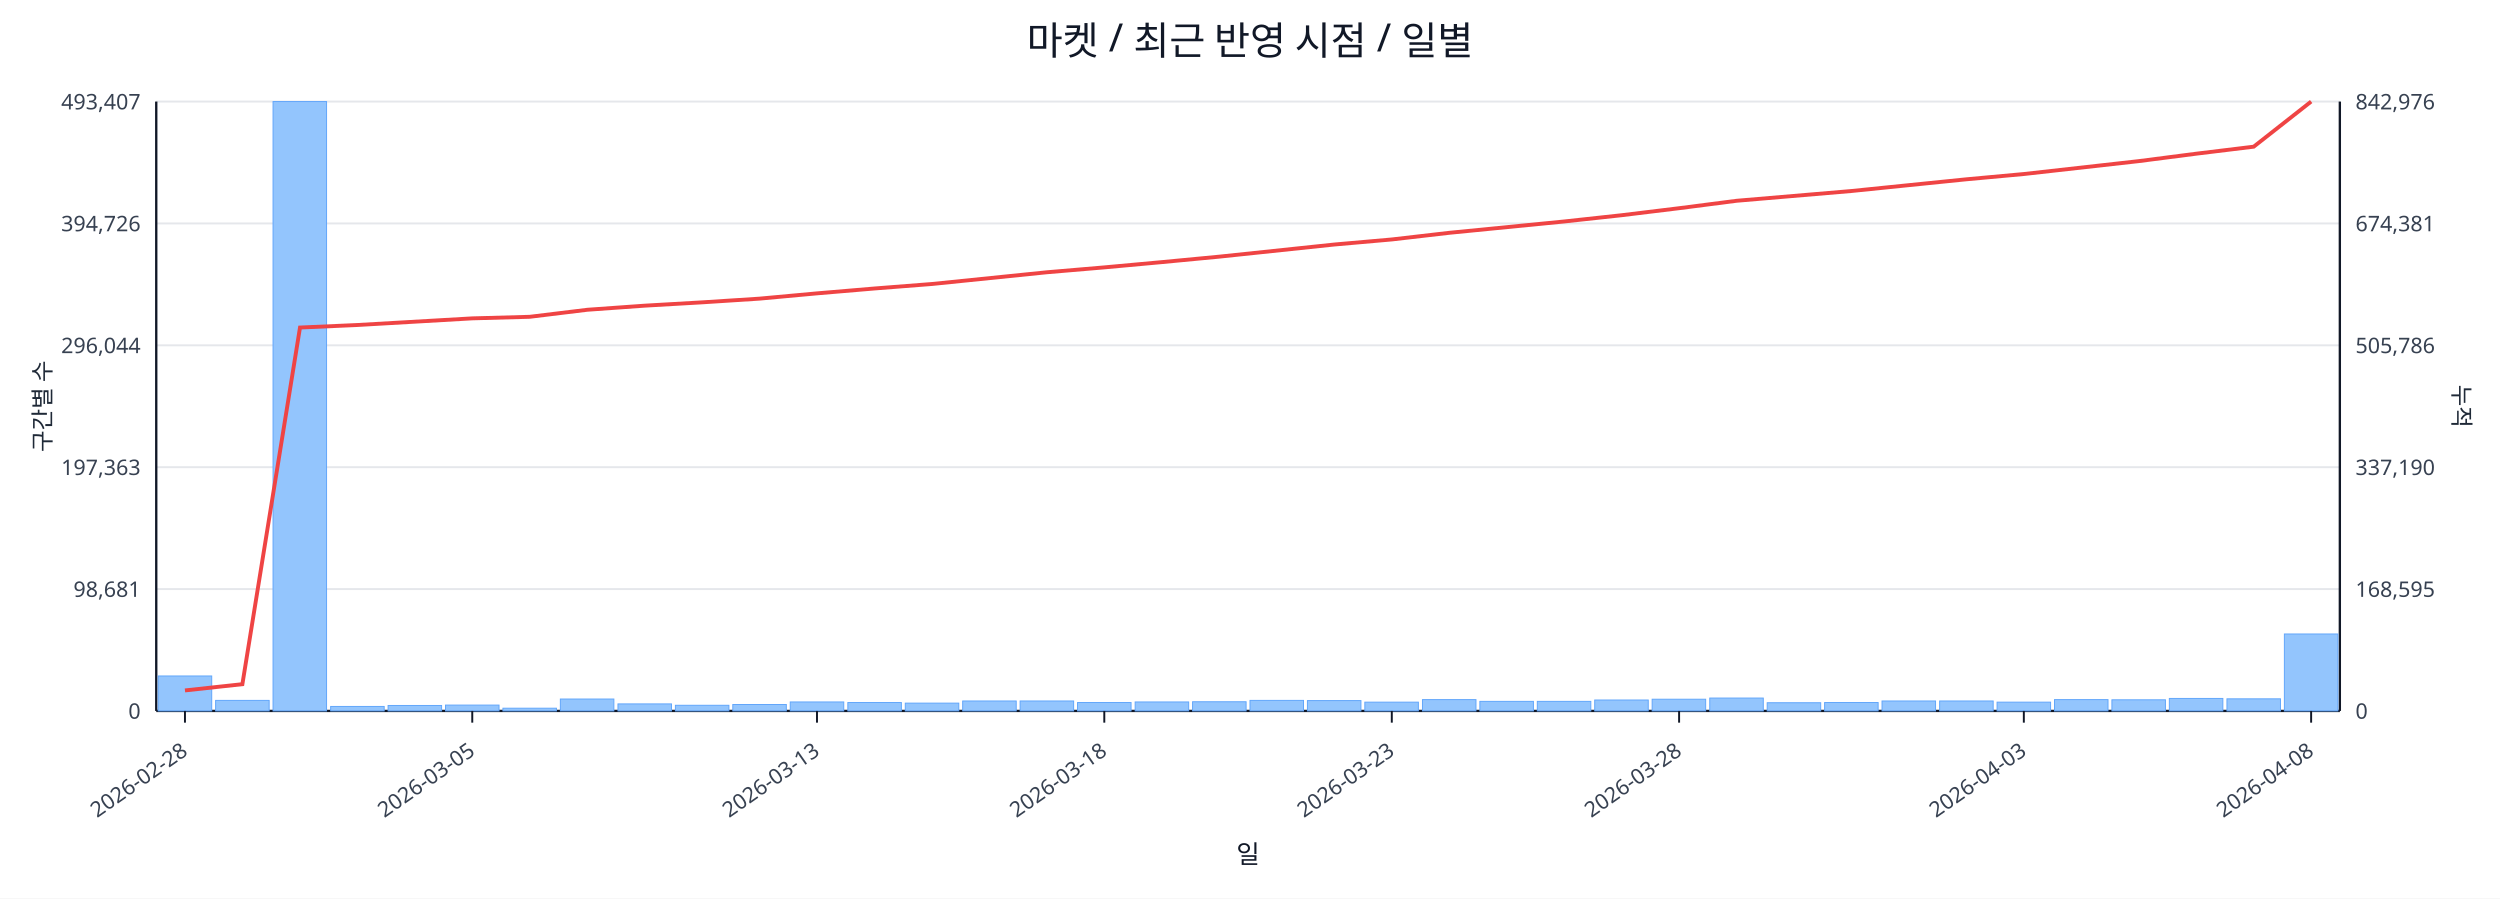
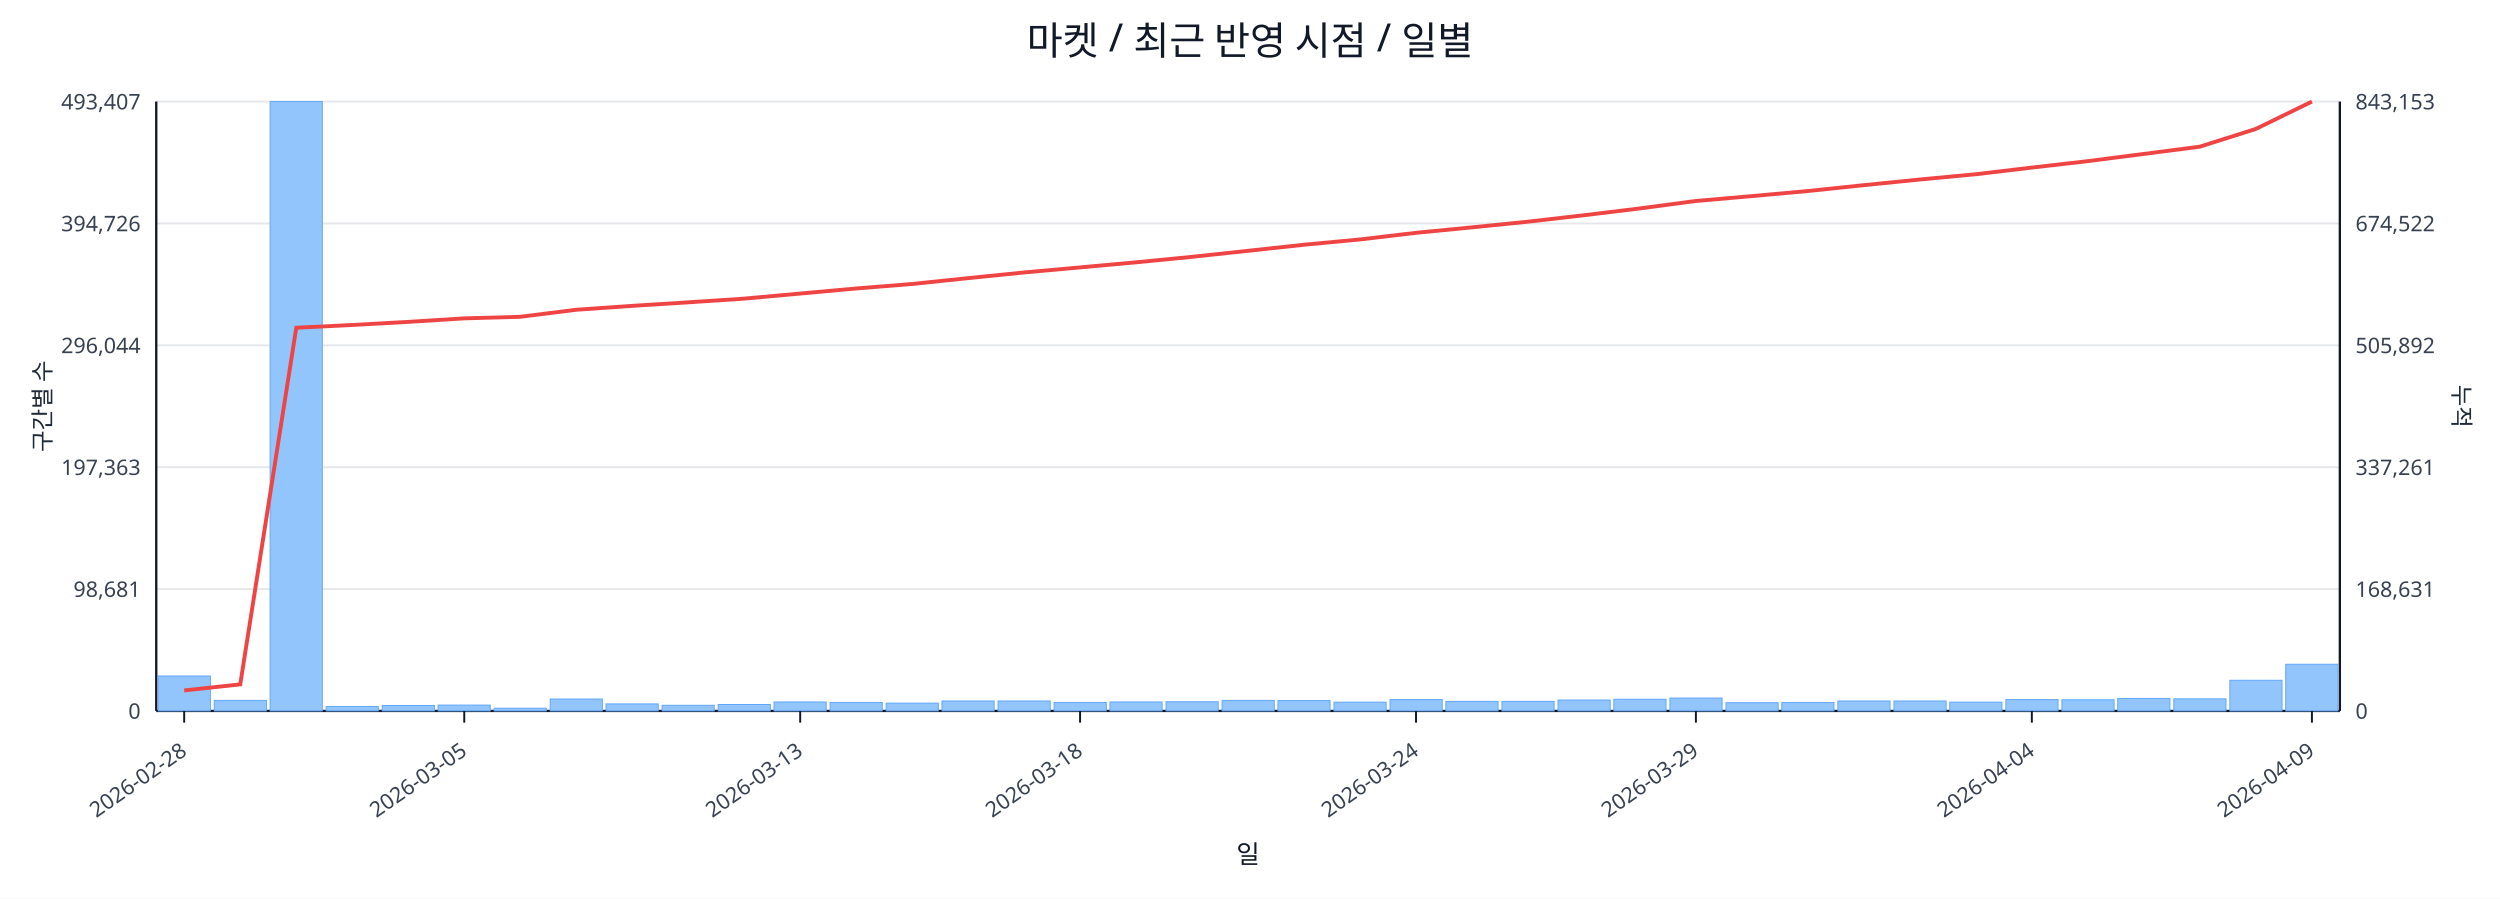
<svg xmlns="http://www.w3.org/2000/svg" width="1280" height="460" viewBox="0 0 1280 460">
  <rect x="0" y="0" width="100%" height="100%" fill="#ffffff" />
  <text x="640.0" y="28" font-size="20" text-anchor="middle" font-family="sans-serif" fill="#111827">마켓 / 최근 반영 시점 / 일별</text>
  <line x1="80.0" y1="52.0" x2="1198.0" y2="52.0" stroke="#e5e7eb" stroke-width="1" />
  <text x="72.0" y="56.0" font-size="11" text-anchor="end" font-family="sans-serif" fill="#374151">493,407</text>
-   <text x="1206.0" y="56.0" font-size="11" text-anchor="start" font-family="sans-serif" fill="#374151">842,976</text>
+   <text x="1206.0" y="56.0" font-size="11" text-anchor="start" font-family="sans-serif" fill="#374151">843,153</text>
  <line x1="80.0" y1="114.4" x2="1198.0" y2="114.4" stroke="#e5e7eb" stroke-width="1" />
  <text x="72.0" y="118.4" font-size="11" text-anchor="end" font-family="sans-serif" fill="#374151">394,726</text>
-   <text x="1206.0" y="118.4" font-size="11" text-anchor="start" font-family="sans-serif" fill="#374151">674,381</text>
+   <text x="1206.0" y="118.4" font-size="11" text-anchor="start" font-family="sans-serif" fill="#374151">674,522</text>
  <line x1="80.0" y1="176.8" x2="1198.0" y2="176.8" stroke="#e5e7eb" stroke-width="1" />
  <text x="72.0" y="180.8" font-size="11" text-anchor="end" font-family="sans-serif" fill="#374151">296,044</text>
-   <text x="1206.0" y="180.8" font-size="11" text-anchor="start" font-family="sans-serif" fill="#374151">505,786</text>
+   <text x="1206.0" y="180.8" font-size="11" text-anchor="start" font-family="sans-serif" fill="#374151">505,892</text>
  <line x1="80.0" y1="239.2" x2="1198.0" y2="239.2" stroke="#e5e7eb" stroke-width="1" />
  <text x="72.0" y="243.2" font-size="11" text-anchor="end" font-family="sans-serif" fill="#374151">197,363</text>
-   <text x="1206.0" y="243.2" font-size="11" text-anchor="start" font-family="sans-serif" fill="#374151">337,190</text>
+   <text x="1206.0" y="243.2" font-size="11" text-anchor="start" font-family="sans-serif" fill="#374151">337,261</text>
  <line x1="80.0" y1="301.6" x2="1198.0" y2="301.6" stroke="#e5e7eb" stroke-width="1" />
  <text x="72.0" y="305.6" font-size="11" text-anchor="end" font-family="sans-serif" fill="#374151">98,681</text>
-   <text x="1206.0" y="305.6" font-size="11" text-anchor="start" font-family="sans-serif" fill="#374151">168,595</text>
+   <text x="1206.0" y="305.6" font-size="11" text-anchor="start" font-family="sans-serif" fill="#374151">168,631</text>
  <line x1="80.0" y1="364.0" x2="1198.0" y2="364.0" stroke="#e5e7eb" stroke-width="1" />
  <text x="72.0" y="368.0" font-size="11" text-anchor="end" font-family="sans-serif" fill="#374151">0</text>
  <text x="1206.0" y="368.0" font-size="11" text-anchor="start" font-family="sans-serif" fill="#374151">0</text>
  <line x1="80.0" y1="364.0" x2="1198.0" y2="364.0" stroke="#111827" stroke-width="1.2" />
  <line x1="80.0" y1="52.0" x2="80.0" y2="364.0" stroke="#111827" stroke-width="1.2" />
  <line x1="1198.0" y1="52.0" x2="1198.0" y2="364.0" stroke="#111827" stroke-width="1.2" />
-   <rect x="81.0" y="346.1" width="27.4" height="17.9" fill="#93c5fd" stroke="#60a5fa" stroke-width="0.5" />
-   <rect x="110.4" y="358.6" width="27.4" height="5.4" fill="#93c5fd" stroke="#60a5fa" stroke-width="0.5" />
-   <rect x="139.8" y="52.0" width="27.4" height="312.0" fill="#93c5fd" stroke="#60a5fa" stroke-width="0.5" />
-   <rect x="169.3" y="361.7" width="27.4" height="2.3" fill="#93c5fd" stroke="#60a5fa" stroke-width="0.5" />
-   <rect x="198.7" y="361.2" width="27.4" height="2.8" fill="#93c5fd" stroke="#60a5fa" stroke-width="0.5" />
-   <rect x="228.1" y="361.0" width="27.4" height="3.0" fill="#93c5fd" stroke="#60a5fa" stroke-width="0.5" />
-   <rect x="257.5" y="362.6" width="27.4" height="1.4" fill="#93c5fd" stroke="#60a5fa" stroke-width="0.5" />
-   <rect x="286.9" y="357.9" width="27.4" height="6.1" fill="#93c5fd" stroke="#60a5fa" stroke-width="0.5" />
-   <rect x="316.4" y="360.4" width="27.4" height="3.6" fill="#93c5fd" stroke="#60a5fa" stroke-width="0.5" />
-   <rect x="345.8" y="361.1" width="27.4" height="2.9" fill="#93c5fd" stroke="#60a5fa" stroke-width="0.5" />
-   <rect x="375.2" y="360.7" width="27.4" height="3.3" fill="#93c5fd" stroke="#60a5fa" stroke-width="0.5" />
-   <rect x="404.6" y="359.4" width="27.4" height="4.6" fill="#93c5fd" stroke="#60a5fa" stroke-width="0.5" />
-   <rect x="434.1" y="359.7" width="27.4" height="4.3" fill="#93c5fd" stroke="#60a5fa" stroke-width="0.5" />
-   <rect x="463.5" y="360.0" width="27.4" height="4.0" fill="#93c5fd" stroke="#60a5fa" stroke-width="0.5" />
-   <rect x="492.9" y="358.9" width="27.4" height="5.1" fill="#93c5fd" stroke="#60a5fa" stroke-width="0.5" />
-   <rect x="522.3" y="358.9" width="27.4" height="5.1" fill="#93c5fd" stroke="#60a5fa" stroke-width="0.5" />
-   <rect x="551.7" y="359.7" width="27.4" height="4.3" fill="#93c5fd" stroke="#60a5fa" stroke-width="0.5" />
-   <rect x="581.2" y="359.4" width="27.4" height="4.6" fill="#93c5fd" stroke="#60a5fa" stroke-width="0.5" />
-   <rect x="610.6" y="359.3" width="27.4" height="4.7" fill="#93c5fd" stroke="#60a5fa" stroke-width="0.5" />
-   <rect x="640.0" y="358.6" width="27.4" height="5.4" fill="#93c5fd" stroke="#60a5fa" stroke-width="0.5" />
-   <rect x="669.4" y="358.7" width="27.4" height="5.3" fill="#93c5fd" stroke="#60a5fa" stroke-width="0.5" />
-   <rect x="698.8" y="359.5" width="27.4" height="4.5" fill="#93c5fd" stroke="#60a5fa" stroke-width="0.5" />
-   <rect x="728.3" y="358.2" width="27.4" height="5.8" fill="#93c5fd" stroke="#60a5fa" stroke-width="0.5" />
-   <rect x="757.7" y="359.1" width="27.4" height="4.9" fill="#93c5fd" stroke="#60a5fa" stroke-width="0.5" />
-   <rect x="787.1" y="359.1" width="27.4" height="4.9" fill="#93c5fd" stroke="#60a5fa" stroke-width="0.5" />
-   <rect x="816.5" y="358.4" width="27.4" height="5.6" fill="#93c5fd" stroke="#60a5fa" stroke-width="0.5" />
-   <rect x="845.9" y="358.0" width="27.4" height="6.0" fill="#93c5fd" stroke="#60a5fa" stroke-width="0.5" />
-   <rect x="875.4" y="357.4" width="27.4" height="6.6" fill="#93c5fd" stroke="#60a5fa" stroke-width="0.5" />
-   <rect x="904.8" y="359.8" width="27.4" height="4.2" fill="#93c5fd" stroke="#60a5fa" stroke-width="0.5" />
-   <rect x="934.2" y="359.7" width="27.4" height="4.3" fill="#93c5fd" stroke="#60a5fa" stroke-width="0.5" />
-   <rect x="963.6" y="358.9" width="27.4" height="5.1" fill="#93c5fd" stroke="#60a5fa" stroke-width="0.5" />
-   <rect x="993.1" y="358.9" width="27.4" height="5.1" fill="#93c5fd" stroke="#60a5fa" stroke-width="0.5" />
-   <rect x="1022.5" y="359.5" width="27.4" height="4.5" fill="#93c5fd" stroke="#60a5fa" stroke-width="0.5" />
-   <rect x="1051.9" y="358.2" width="27.4" height="5.8" fill="#93c5fd" stroke="#60a5fa" stroke-width="0.5" />
-   <rect x="1081.3" y="358.3" width="27.4" height="5.7" fill="#93c5fd" stroke="#60a5fa" stroke-width="0.5" />
-   <rect x="1110.7" y="357.6" width="27.4" height="6.4" fill="#93c5fd" stroke="#60a5fa" stroke-width="0.5" />
-   <rect x="1140.2" y="357.8" width="27.4" height="6.2" fill="#93c5fd" stroke="#60a5fa" stroke-width="0.5" />
-   <rect x="1169.6" y="324.6" width="27.4" height="39.4" fill="#93c5fd" stroke="#60a5fa" stroke-width="0.5" />
-   <polyline fill="none" stroke="#ef4444" stroke-width="2" points="94.7,353.5 124.1,350.3 153.6,167.7 183.0,166.4 212.4,164.7 241.8,163.0 271.2,162.2 300.7,158.6 330.1,156.5 359.5,154.8 388.9,152.9 418.3,150.2 447.8,147.7 477.2,145.4 506.6,142.4 536.0,139.4 565.4,136.9 594.9,134.2 624.3,131.4 653.7,128.3 683.1,125.2 712.6,122.6 742.0,119.2 771.4,116.3 800.8,113.4 830.2,110.2 859.7,106.6 889.1,102.8 918.5,100.3 947.9,97.8 977.3,94.8 1006.8,91.8 1036.2,89.1 1065.6,85.8 1095.0,82.5 1124.4,78.7 1153.9,75.1 1183.3,52.0" />
-   <line x1="94.7" y1="364.0" x2="94.7" y2="370.0" stroke="#111827" stroke-width="1" />
-   <text x="96.7" y="386.0" font-size="11" text-anchor="end" transform="rotate(-35 96.7 386.0)" font-family="sans-serif" fill="#374151">2026-02-28</text>
-   <line x1="241.8" y1="364.0" x2="241.8" y2="370.0" stroke="#111827" stroke-width="1" />
-   <text x="243.8" y="386.0" font-size="11" text-anchor="end" transform="rotate(-35 243.8 386.0)" font-family="sans-serif" fill="#374151">2026-03-05</text>
-   <line x1="418.3" y1="364.0" x2="418.3" y2="370.0" stroke="#111827" stroke-width="1" />
-   <text x="420.3" y="386.0" font-size="11" text-anchor="end" transform="rotate(-35 420.3 386.0)" font-family="sans-serif" fill="#374151">2026-03-13</text>
-   <line x1="565.4" y1="364.0" x2="565.4" y2="370.0" stroke="#111827" stroke-width="1" />
-   <text x="567.4" y="386.0" font-size="11" text-anchor="end" transform="rotate(-35 567.4 386.0)" font-family="sans-serif" fill="#374151">2026-03-18</text>
-   <line x1="712.6" y1="364.0" x2="712.6" y2="370.0" stroke="#111827" stroke-width="1" />
-   <text x="714.6" y="386.0" font-size="11" text-anchor="end" transform="rotate(-35 714.6 386.0)" font-family="sans-serif" fill="#374151">2026-03-23</text>
-   <line x1="859.7" y1="364.0" x2="859.7" y2="370.0" stroke="#111827" stroke-width="1" />
-   <text x="861.7" y="386.0" font-size="11" text-anchor="end" transform="rotate(-35 861.7 386.0)" font-family="sans-serif" fill="#374151">2026-03-28</text>
-   <line x1="1036.2" y1="364.0" x2="1036.2" y2="370.0" stroke="#111827" stroke-width="1" />
-   <text x="1038.2" y="386.0" font-size="11" text-anchor="end" transform="rotate(-35 1038.2 386.0)" font-family="sans-serif" fill="#374151">2026-04-03</text>
-   <line x1="1183.3" y1="364.0" x2="1183.3" y2="370.0" stroke="#111827" stroke-width="1" />
-   <text x="1185.3" y="386.0" font-size="11" text-anchor="end" transform="rotate(-35 1185.3 386.0)" font-family="sans-serif" fill="#374151">2026-04-08</text>
+   <rect x="81.0" y="346.1" width="26.7" height="17.9" fill="#93c5fd" stroke="#60a5fa" stroke-width="0.5" />
+   <rect x="109.7" y="358.6" width="26.7" height="5.4" fill="#93c5fd" stroke="#60a5fa" stroke-width="0.5" />
+   <rect x="138.3" y="52.0" width="26.7" height="312.0" fill="#93c5fd" stroke="#60a5fa" stroke-width="0.5" />
+   <rect x="167.0" y="361.7" width="26.7" height="2.3" fill="#93c5fd" stroke="#60a5fa" stroke-width="0.5" />
+   <rect x="195.7" y="361.2" width="26.7" height="2.8" fill="#93c5fd" stroke="#60a5fa" stroke-width="0.5" />
+   <rect x="224.3" y="361.0" width="26.7" height="3.0" fill="#93c5fd" stroke="#60a5fa" stroke-width="0.5" />
+   <rect x="253.0" y="362.6" width="26.7" height="1.4" fill="#93c5fd" stroke="#60a5fa" stroke-width="0.5" />
+   <rect x="281.7" y="357.9" width="26.7" height="6.1" fill="#93c5fd" stroke="#60a5fa" stroke-width="0.5" />
+   <rect x="310.3" y="360.4" width="26.7" height="3.6" fill="#93c5fd" stroke="#60a5fa" stroke-width="0.5" />
+   <rect x="339.0" y="361.1" width="26.7" height="2.9" fill="#93c5fd" stroke="#60a5fa" stroke-width="0.5" />
+   <rect x="367.7" y="360.7" width="26.7" height="3.3" fill="#93c5fd" stroke="#60a5fa" stroke-width="0.5" />
+   <rect x="396.3" y="359.4" width="26.7" height="4.6" fill="#93c5fd" stroke="#60a5fa" stroke-width="0.5" />
+   <rect x="425.0" y="359.7" width="26.7" height="4.3" fill="#93c5fd" stroke="#60a5fa" stroke-width="0.5" />
+   <rect x="453.7" y="360.0" width="26.7" height="4.0" fill="#93c5fd" stroke="#60a5fa" stroke-width="0.5" />
+   <rect x="482.3" y="358.9" width="26.7" height="5.1" fill="#93c5fd" stroke="#60a5fa" stroke-width="0.5" />
+   <rect x="511.0" y="358.9" width="26.7" height="5.1" fill="#93c5fd" stroke="#60a5fa" stroke-width="0.5" />
+   <rect x="539.7" y="359.7" width="26.7" height="4.3" fill="#93c5fd" stroke="#60a5fa" stroke-width="0.5" />
+   <rect x="568.3" y="359.4" width="26.7" height="4.6" fill="#93c5fd" stroke="#60a5fa" stroke-width="0.5" />
+   <rect x="597.0" y="359.3" width="26.7" height="4.7" fill="#93c5fd" stroke="#60a5fa" stroke-width="0.5" />
+   <rect x="625.7" y="358.6" width="26.7" height="5.4" fill="#93c5fd" stroke="#60a5fa" stroke-width="0.5" />
+   <rect x="654.3" y="358.7" width="26.7" height="5.3" fill="#93c5fd" stroke="#60a5fa" stroke-width="0.5" />
+   <rect x="683.0" y="359.5" width="26.7" height="4.5" fill="#93c5fd" stroke="#60a5fa" stroke-width="0.5" />
+   <rect x="711.7" y="358.2" width="26.7" height="5.8" fill="#93c5fd" stroke="#60a5fa" stroke-width="0.5" />
+   <rect x="740.3" y="359.1" width="26.7" height="4.9" fill="#93c5fd" stroke="#60a5fa" stroke-width="0.5" />
+   <rect x="769.0" y="359.1" width="26.7" height="4.9" fill="#93c5fd" stroke="#60a5fa" stroke-width="0.5" />
+   <rect x="797.7" y="358.4" width="26.7" height="5.6" fill="#93c5fd" stroke="#60a5fa" stroke-width="0.5" />
+   <rect x="826.3" y="358.0" width="26.7" height="6.0" fill="#93c5fd" stroke="#60a5fa" stroke-width="0.5" />
+   <rect x="855.0" y="357.4" width="26.7" height="6.6" fill="#93c5fd" stroke="#60a5fa" stroke-width="0.5" />
+   <rect x="883.7" y="359.8" width="26.7" height="4.2" fill="#93c5fd" stroke="#60a5fa" stroke-width="0.5" />
+   <rect x="912.3" y="359.7" width="26.7" height="4.3" fill="#93c5fd" stroke="#60a5fa" stroke-width="0.5" />
+   <rect x="941.0" y="358.9" width="26.7" height="5.1" fill="#93c5fd" stroke="#60a5fa" stroke-width="0.5" />
+   <rect x="969.7" y="358.9" width="26.7" height="5.1" fill="#93c5fd" stroke="#60a5fa" stroke-width="0.5" />
+   <rect x="998.3" y="359.5" width="26.7" height="4.5" fill="#93c5fd" stroke="#60a5fa" stroke-width="0.5" />
+   <rect x="1027.0" y="358.2" width="26.7" height="5.8" fill="#93c5fd" stroke="#60a5fa" stroke-width="0.5" />
+   <rect x="1055.7" y="358.3" width="26.7" height="5.7" fill="#93c5fd" stroke="#60a5fa" stroke-width="0.5" />
+   <rect x="1084.3" y="357.6" width="26.7" height="6.4" fill="#93c5fd" stroke="#60a5fa" stroke-width="0.5" />
+   <rect x="1113.0" y="357.8" width="26.7" height="6.2" fill="#93c5fd" stroke="#60a5fa" stroke-width="0.5" />
+   <rect x="1141.7" y="348.3" width="26.7" height="15.7" fill="#93c5fd" stroke="#60a5fa" stroke-width="0.5" />
+   <rect x="1170.3" y="340.1" width="26.7" height="23.9" fill="#93c5fd" stroke="#60a5fa" stroke-width="0.5" />
+   <polyline fill="none" stroke="#ef4444" stroke-width="2" points="94.3,353.5 123.0,350.4 151.7,167.8 180.3,166.4 209.0,164.8 237.7,163.0 266.3,162.2 295.0,158.6 323.7,156.6 352.3,154.8 381.0,152.9 409.7,150.3 438.3,147.7 467.0,145.4 495.7,142.4 524.3,139.5 553.0,136.9 581.7,134.3 610.3,131.5 639.0,128.4 667.7,125.3 696.3,122.6 725.0,119.2 753.7,116.4 782.3,113.5 811.0,110.2 839.7,106.7 868.3,102.9 897.0,100.4 925.7,97.8 954.3,94.8 983.0,91.9 1011.7,89.2 1040.3,85.8 1069.0,82.5 1097.7,78.8 1126.3,75.1 1155.0,66.0 1183.7,52.0" />
+   <line x1="94.3" y1="364.0" x2="94.3" y2="370.0" stroke="#111827" stroke-width="1" />
+   <text x="96.3" y="386.0" font-size="11" text-anchor="end" transform="rotate(-35 96.3 386.0)" font-family="sans-serif" fill="#374151">2026-02-28</text>
+   <line x1="237.7" y1="364.0" x2="237.7" y2="370.0" stroke="#111827" stroke-width="1" />
+   <text x="239.7" y="386.0" font-size="11" text-anchor="end" transform="rotate(-35 239.7 386.0)" font-family="sans-serif" fill="#374151">2026-03-05</text>
+   <line x1="409.7" y1="364.0" x2="409.7" y2="370.0" stroke="#111827" stroke-width="1" />
+   <text x="411.7" y="386.0" font-size="11" text-anchor="end" transform="rotate(-35 411.7 386.0)" font-family="sans-serif" fill="#374151">2026-03-13</text>
+   <line x1="553.0" y1="364.0" x2="553.0" y2="370.0" stroke="#111827" stroke-width="1" />
+   <text x="555.0" y="386.0" font-size="11" text-anchor="end" transform="rotate(-35 555.0 386.0)" font-family="sans-serif" fill="#374151">2026-03-18</text>
+   <line x1="725.0" y1="364.0" x2="725.0" y2="370.0" stroke="#111827" stroke-width="1" />
+   <text x="727.0" y="386.0" font-size="11" text-anchor="end" transform="rotate(-35 727.0 386.0)" font-family="sans-serif" fill="#374151">2026-03-24</text>
+   <line x1="868.3" y1="364.0" x2="868.3" y2="370.0" stroke="#111827" stroke-width="1" />
+   <text x="870.3" y="386.0" font-size="11" text-anchor="end" transform="rotate(-35 870.3 386.0)" font-family="sans-serif" fill="#374151">2026-03-29</text>
+   <line x1="1040.3" y1="364.0" x2="1040.3" y2="370.0" stroke="#111827" stroke-width="1" />
+   <text x="1042.3" y="386.0" font-size="11" text-anchor="end" transform="rotate(-35 1042.3 386.0)" font-family="sans-serif" fill="#374151">2026-04-04</text>
+   <line x1="1183.7" y1="364.0" x2="1183.7" y2="370.0" stroke="#111827" stroke-width="1" />
+   <text x="1185.7" y="386.0" font-size="11" text-anchor="end" transform="rotate(-35 1185.7 386.0)" font-family="sans-serif" fill="#374151">2026-04-09</text>
  <text x="26" y="208.0" font-size="12" transform="rotate(-90 26 208.0)" text-anchor="middle" font-family="sans-serif" fill="#1f2937">구간별 수</text>
  <text x="1256.0" y="208.0" font-size="12" transform="rotate(90 1256.0 208.0)" text-anchor="middle" font-family="sans-serif" fill="#1f2937">누적</text>
  <text x="639.0" y="442.0" font-size="13" text-anchor="middle" font-family="sans-serif" fill="#111827">일</text>
</svg>
